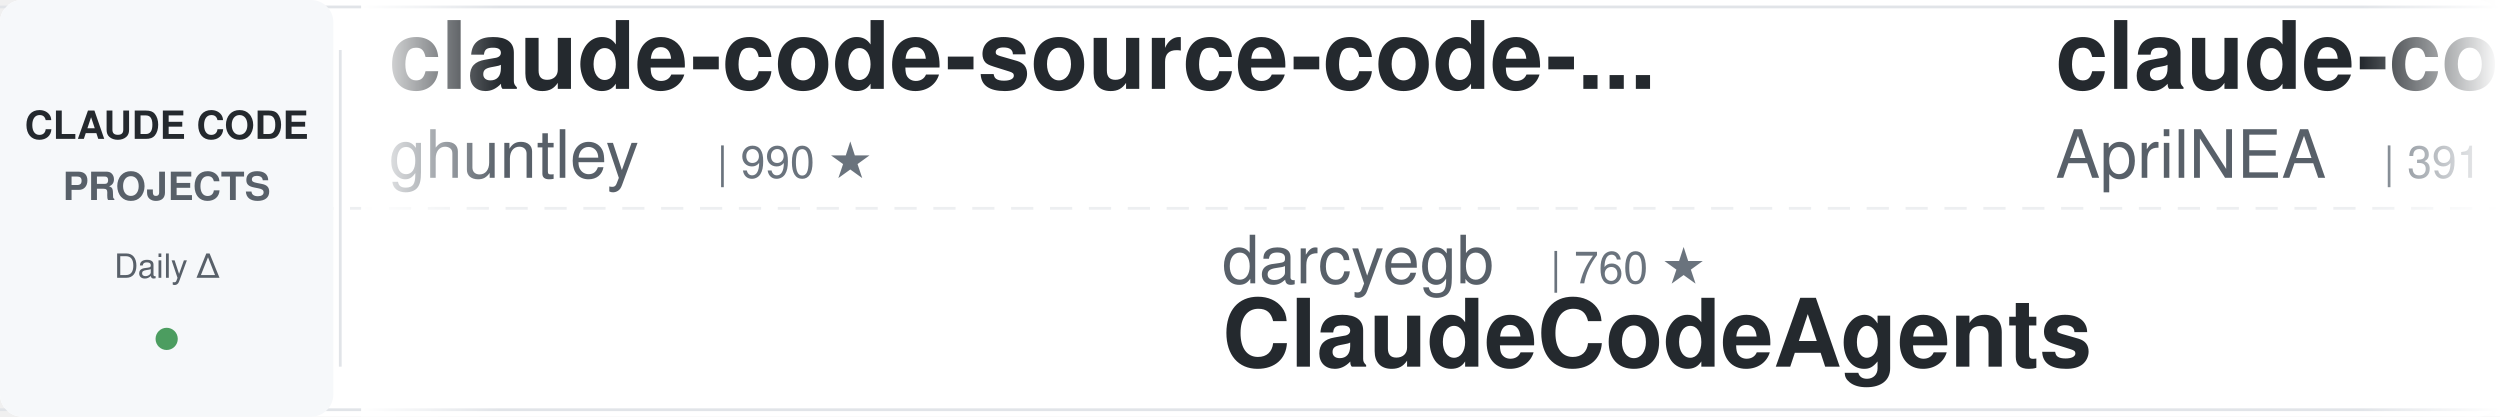
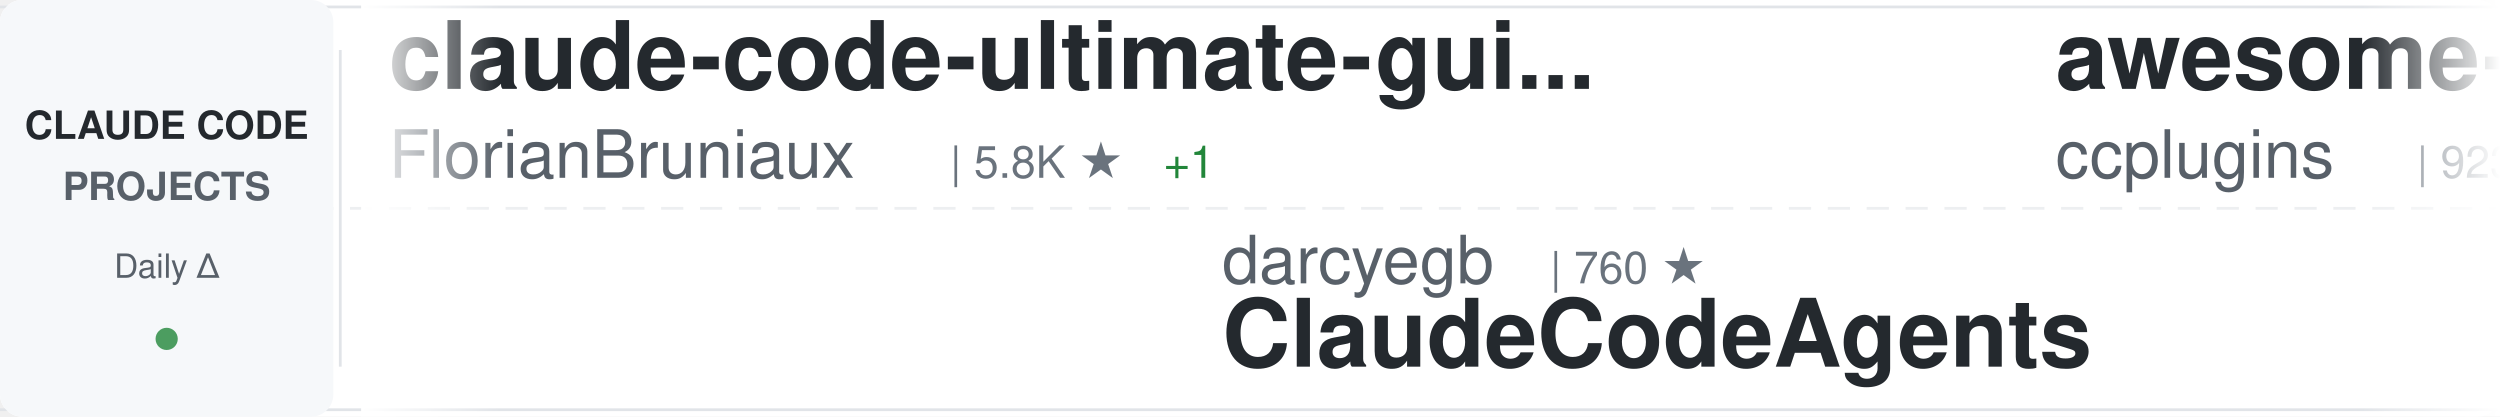
<svg xmlns="http://www.w3.org/2000/svg" width="900" height="150">
  <defs>
    <linearGradient id="awesomeLeftFade" x1="0%" y1="0%" x2="100%" y2="0%">
      <stop offset="0%" style="stop-color:#ffffff;stop-opacity:1" />
      <stop offset="100%" style="stop-color:#ffffff;stop-opacity:0" />
    </linearGradient>
    <linearGradient id="awesomeRightFade" x1="0%" y1="0%" x2="100%" y2="0%">
      <stop offset="0%" style="stop-color:#ffffff;stop-opacity:0" />
      <stop offset="100%" style="stop-color:#ffffff;stop-opacity:1" />
    </linearGradient>
  </defs>
  <rect width="900" height="150" fill="#ffffff" rx="8" />
  <rect x="0" y="2" width="900" height="1" fill="#e1e4e8" />
  <rect x="0" y="147" width="900" height="1" fill="#e1e4e8" />
  <line x1="0" y1="75" x2="900" y2="75" stroke="#e1e4e8" stroke-width="1" stroke-dasharray="8 6" opacity="0.6" />
  <rect x="0" y="0" width="120" height="150" fill="#f6f8fa" rx="8" />
  <text x="60" y="50" font-family="-apple-system, BlinkMacSystemFont, 'Segoe UI', Helvetica, Arial, sans-serif" font-size="14" font-weight="600" fill="#24292e" text-anchor="middle">CLAUDE CODE</text>
  <text x="60" y="72" font-family="-apple-system, BlinkMacSystemFont, 'Segoe UI', Helvetica, Arial, sans-serif" font-size="14" font-weight="600" fill="#586069" text-anchor="middle">PROJECTS</text>
  <text x="60" y="100" font-family="-apple-system, BlinkMacSystemFont, 'Segoe UI', Helvetica, Arial, sans-serif" font-size="12" font-weight="500" fill="#586069" text-anchor="middle">Daily Δ</text>
  <circle cx="60" cy="122" r="4" fill="#22863a" opacity="0.8" />
  <rect x="122" y="18" width="1" height="114" fill="#e1e4e8" />
  <clipPath id="awesomeTickerClip">
    <rect x="130" y="0" width="770" height="150" />
  </clipPath>
  <g clip-path="url(#awesomeTickerClip)">
    <g id="awesomeTickerItems">
      <animateTransform attributeName="transform" attributeType="XML" type="translate" from="0 0" to="-3000 0" dur="54s" repeatCount="indefinite" />
      <g transform="translate(0, 0)">
-         <text x="140" y="32" font-family="-apple-system, BlinkMacSystemFont, 'Segoe UI', Helvetica, Arial, sans-serif" font-size="34" font-weight="600" fill="#24292e">claude-code-source-code-...</text>
-         <text x="140" y="64" font-family="-apple-system, BlinkMacSystemFont, 'Segoe UI', Helvetica, Arial, sans-serif" font-size="24" font-weight="400" fill="#586069">ghuntley</text>
-         <text x="258" y="64" font-family="-apple-system, BlinkMacSystemFont, 'Segoe UI', Helvetica, Arial, sans-serif" font-size="16" font-weight="500" fill="#6a737d">| 990 ★</text>
+         <text x="140" y="32" font-family="-apple-system, BlinkMacSystemFont, 'Segoe UI', Helvetica, Arial, sans-serif" font-size="34" font-weight="600" fill="#24292e">claude-code-ultimate-gui...</text>
+         <text x="140" y="64" font-family="-apple-system, BlinkMacSystemFont, 'Segoe UI', Helvetica, Arial, sans-serif" font-size="24" font-weight="400" fill="#586069">FlorianBruniaux</text>
+         <text x="342" y="64" font-family="-apple-system, BlinkMacSystemFont, 'Segoe UI', Helvetica, Arial, sans-serif" font-size="16" font-weight="500" fill="#6a737d">| 5.8K ★</text>
+         <text x="419" y="64" font-family="-apple-system, BlinkMacSystemFont, 'Segoe UI', Helvetica, Arial, sans-serif" font-size="16" font-weight="500" fill="#22863a"> +1</text>
      </g>
      <g transform="translate(300, 0)">
        <text x="140" y="102" font-family="-apple-system, BlinkMacSystemFont, 'Segoe UI', Helvetica, Arial, sans-serif" font-size="24" font-weight="400" fill="#586069">darcyegb</text>
        <text x="258" y="102" font-family="-apple-system, BlinkMacSystemFont, 'Segoe UI', Helvetica, Arial, sans-serif" font-size="16" font-weight="500" fill="#6a737d">| 760 ★</text>
        <text x="140" y="132" font-family="-apple-system, BlinkMacSystemFont, 'Segoe UI', Helvetica, Arial, sans-serif" font-size="34" font-weight="600" fill="#24292e">ClaudeCodeAgents</text>
      </g>
      <g transform="translate(600, 0)">
+         <text x="140" y="32" font-family="-apple-system, BlinkMacSystemFont, 'Segoe UI', Helvetica, Arial, sans-serif" font-size="34" font-weight="600" fill="#24292e">awesome-claude-code-plug...</text>
+         <text x="140" y="64" font-family="-apple-system, BlinkMacSystemFont, 'Segoe UI', Helvetica, Arial, sans-serif" font-size="24" font-weight="400" fill="#586069">ccplugins</text>
+         <text x="270" y="64" font-family="-apple-system, BlinkMacSystemFont, 'Segoe UI', Helvetica, Arial, sans-serif" font-size="16" font-weight="500" fill="#6a737d">| 923 ★</text>
+       </g>
+       <g transform="translate(900, 0)">
+         <text x="140" y="102" font-family="-apple-system, BlinkMacSystemFont, 'Segoe UI', Helvetica, Arial, sans-serif" font-size="24" font-weight="400" fill="#586069">KPR111</text>
+         <text x="234" y="102" font-family="-apple-system, BlinkMacSystemFont, 'Segoe UI', Helvetica, Arial, sans-serif" font-size="16" font-weight="500" fill="#6a737d">| 18 ★</text>
+         <text x="140" y="132" font-family="-apple-system, BlinkMacSystemFont, 'Segoe UI', Helvetica, Arial, sans-serif" font-size="34" font-weight="600" fill="#24292e">Claude-Code</text>
+       </g>
+       <g transform="translate(1200, 0)">
+         <text x="140" y="32" font-family="-apple-system, BlinkMacSystemFont, 'Segoe UI', Helvetica, Arial, sans-serif" font-size="34" font-weight="600" fill="#24292e">claude-code-action</text>
+         <text x="140" y="64" font-family="-apple-system, BlinkMacSystemFont, 'Segoe UI', Helvetica, Arial, sans-serif" font-size="24" font-weight="400" fill="#586069">anthropics</text>
+         <text x="282" y="64" font-family="-apple-system, BlinkMacSystemFont, 'Segoe UI', Helvetica, Arial, sans-serif" font-size="16" font-weight="500" fill="#6a737d">| 8.7K ★</text>
+         <text x="359" y="64" font-family="-apple-system, BlinkMacSystemFont, 'Segoe UI', Helvetica, Arial, sans-serif" font-size="16" font-weight="500" fill="#22863a"> +3</text>
+       </g>
+       <g transform="translate(1500, 0)">
+         <text x="140" y="102" font-family="-apple-system, BlinkMacSystemFont, 'Segoe UI', Helvetica, Arial, sans-serif" font-size="24" font-weight="400" fill="#586069">lorryjovens-hub</text>
+         <text x="342" y="102" font-family="-apple-system, BlinkMacSystemFont, 'Segoe UI', Helvetica, Arial, sans-serif" font-size="16" font-weight="500" fill="#6a737d">| 1.7K ★</text>
+         <text x="140" y="132" font-family="-apple-system, BlinkMacSystemFont, 'Segoe UI', Helvetica, Arial, sans-serif" font-size="34" font-weight="600" fill="#24292e">claude-code-rust</text>
+       </g>
+       <g transform="translate(1800, 0)">
+         <text x="140" y="32" font-family="-apple-system, BlinkMacSystemFont, 'Segoe UI', Helvetica, Arial, sans-serif" font-size="34" font-weight="600" fill="#24292e">claude-code-tips</text>
+         <text x="140" y="64" font-family="-apple-system, BlinkMacSystemFont, 'Segoe UI', Helvetica, Arial, sans-serif" font-size="24" font-weight="400" fill="#586069">ykdojo</text>
+         <text x="234" y="64" font-family="-apple-system, BlinkMacSystemFont, 'Segoe UI', Helvetica, Arial, sans-serif" font-size="16" font-weight="500" fill="#6a737d">| 10.0K ★</text>
+         <text x="320" y="64" font-family="-apple-system, BlinkMacSystemFont, 'Segoe UI', Helvetica, Arial, sans-serif" font-size="16" font-weight="500" fill="#22863a"> +10</text>
+       </g>
+       <g transform="translate(2100, 0)">
+         <text x="140" y="102" font-family="-apple-system, BlinkMacSystemFont, 'Segoe UI', Helvetica, Arial, sans-serif" font-size="24" font-weight="400" fill="#586069">ChrisWiles</text>
+         <text x="282" y="102" font-family="-apple-system, BlinkMacSystemFont, 'Segoe UI', Helvetica, Arial, sans-serif" font-size="16" font-weight="500" fill="#6a737d">| 6.0K ★</text>
+         <text x="359" y="102" font-family="-apple-system, BlinkMacSystemFont, 'Segoe UI', Helvetica, Arial, sans-serif" font-size="16" font-weight="500" fill="#cb2431"> -2</text>
+         <text x="140" y="132" font-family="-apple-system, BlinkMacSystemFont, 'Segoe UI', Helvetica, Arial, sans-serif" font-size="34" font-weight="600" fill="#24292e">claude-code-showcase</text>
+       </g>
+       <g transform="translate(2400, 0)">
        <text x="140" y="32" font-family="-apple-system, BlinkMacSystemFont, 'Segoe UI', Helvetica, Arial, sans-serif" font-size="34" font-weight="600" fill="#24292e">claude-code-source</text>
        <text x="140" y="64" font-family="-apple-system, BlinkMacSystemFont, 'Segoe UI', Helvetica, Arial, sans-serif" font-size="24" font-weight="400" fill="#586069">AprilNEA</text>
        <text x="258" y="64" font-family="-apple-system, BlinkMacSystemFont, 'Segoe UI', Helvetica, Arial, sans-serif" font-size="16" font-weight="500" fill="#6a737d">| 391 ★</text>
      </g>
-       <g transform="translate(900, 0)">
-         <text x="140" y="102" font-family="-apple-system, BlinkMacSystemFont, 'Segoe UI', Helvetica, Arial, sans-serif" font-size="24" font-weight="400" fill="#586069">davila7</text>
-         <text x="246" y="102" font-family="-apple-system, BlinkMacSystemFont, 'Segoe UI', Helvetica, Arial, sans-serif" font-size="16" font-weight="500" fill="#6a737d">| 30.4K ★</text>
-         <text x="332" y="102" font-family="-apple-system, BlinkMacSystemFont, 'Segoe UI', Helvetica, Arial, sans-serif" font-size="16" font-weight="500" fill="#22863a"> +1</text>
-         <text x="140" y="132" font-family="-apple-system, BlinkMacSystemFont, 'Segoe UI', Helvetica, Arial, sans-serif" font-size="34" font-weight="600" fill="#24292e">claude-code-templates</text>
-       </g>
-       <g transform="translate(1200, 0)">
-         <text x="140" y="32" font-family="-apple-system, BlinkMacSystemFont, 'Segoe UI', Helvetica, Arial, sans-serif" font-size="34" font-weight="600" fill="#24292e">claude-code-guide</text>
-         <text x="140" y="64" font-family="-apple-system, BlinkMacSystemFont, 'Segoe UI', Helvetica, Arial, sans-serif" font-size="24" font-weight="400" fill="#586069">Cranot</text>
-         <text x="234" y="64" font-family="-apple-system, BlinkMacSystemFont, 'Segoe UI', Helvetica, Arial, sans-serif" font-size="16" font-weight="500" fill="#6a737d">| 2.9K ★</text>
-       </g>
-       <g transform="translate(1500, 0)">
-         <text x="140" y="102" font-family="-apple-system, BlinkMacSystemFont, 'Segoe UI', Helvetica, Arial, sans-serif" font-size="24" font-weight="400" fill="#586069">shanraisshan</text>
-         <text x="306" y="102" font-family="-apple-system, BlinkMacSystemFont, 'Segoe UI', Helvetica, Arial, sans-serif" font-size="16" font-weight="500" fill="#6a737d">| 65.2K ★</text>
-         <text x="392" y="102" font-family="-apple-system, BlinkMacSystemFont, 'Segoe UI', Helvetica, Arial, sans-serif" font-size="16" font-weight="500" fill="#22863a"> +7</text>
-         <text x="140" y="132" font-family="-apple-system, BlinkMacSystemFont, 'Segoe UI', Helvetica, Arial, sans-serif" font-size="34" font-weight="600" fill="#24292e">claude-code-best-practic...</text>
-       </g>
-       <g transform="translate(1800, 0)">
-         <text x="140" y="32" font-family="-apple-system, BlinkMacSystemFont, 'Segoe UI', Helvetica, Arial, sans-serif" font-size="34" font-weight="600" fill="#24292e">Auto-claude-code-researc...</text>
-         <text x="140" y="64" font-family="-apple-system, BlinkMacSystemFont, 'Segoe UI', Helvetica, Arial, sans-serif" font-size="24" font-weight="400" fill="#586069">wanshuiyin</text>
-         <text x="282" y="64" font-family="-apple-system, BlinkMacSystemFont, 'Segoe UI', Helvetica, Arial, sans-serif" font-size="16" font-weight="500" fill="#6a737d">| 15.3K ★</text>
-         <text x="368" y="64" font-family="-apple-system, BlinkMacSystemFont, 'Segoe UI', Helvetica, Arial, sans-serif" font-size="16" font-weight="500" fill="#22863a"> +2</text>
-       </g>
-       <g transform="translate(2100, 0)">
-         <text x="140" y="102" font-family="-apple-system, BlinkMacSystemFont, 'Segoe UI', Helvetica, Arial, sans-serif" font-size="24" font-weight="400" fill="#586069">lintsinghua</text>
-         <text x="294" y="102" font-family="-apple-system, BlinkMacSystemFont, 'Segoe UI', Helvetica, Arial, sans-serif" font-size="16" font-weight="500" fill="#6a737d">| 4.1K ★</text>
-         <text x="140" y="132" font-family="-apple-system, BlinkMacSystemFont, 'Segoe UI', Helvetica, Arial, sans-serif" font-size="34" font-weight="600" fill="#24292e">claude-code-book</text>
-       </g>
-       <g transform="translate(2400, 0)">
-         <text x="140" y="32" font-family="-apple-system, BlinkMacSystemFont, 'Segoe UI', Helvetica, Arial, sans-serif" font-size="34" font-weight="600" fill="#24292e">awesome-claude-code</text>
-         <text x="140" y="64" font-family="-apple-system, BlinkMacSystemFont, 'Segoe UI', Helvetica, Arial, sans-serif" font-size="24" font-weight="400" fill="#586069">jqueryscript</text>
-         <text x="306" y="64" font-family="-apple-system, BlinkMacSystemFont, 'Segoe UI', Helvetica, Arial, sans-serif" font-size="16" font-weight="500" fill="#6a737d">| 504 ★</text>
-       </g>
      <g transform="translate(2700, 0)">
-         <text x="140" y="102" font-family="-apple-system, BlinkMacSystemFont, 'Segoe UI', Helvetica, Arial, sans-serif" font-size="24" font-weight="400" fill="#586069">chauncygu</text>
-         <text x="270" y="102" font-family="-apple-system, BlinkMacSystemFont, 'Segoe UI', Helvetica, Arial, sans-serif" font-size="16" font-weight="500" fill="#6a737d">| 2.8K ★</text>
-         <text x="140" y="132" font-family="-apple-system, BlinkMacSystemFont, 'Segoe UI', Helvetica, Arial, sans-serif" font-size="34" font-weight="600" fill="#24292e">collection-claude-code-s...</text>
+         <text x="140" y="102" font-family="-apple-system, BlinkMacSystemFont, 'Segoe UI', Helvetica, Arial, sans-serif" font-size="24" font-weight="400" fill="#586069">musistudio</text>
+         <text x="282" y="102" font-family="-apple-system, BlinkMacSystemFont, 'Segoe UI', Helvetica, Arial, sans-serif" font-size="16" font-weight="500" fill="#6a737d">| 36.9K ★</text>
+         <text x="368" y="102" font-family="-apple-system, BlinkMacSystemFont, 'Segoe UI', Helvetica, Arial, sans-serif" font-size="16" font-weight="500" fill="#22863a"> +18</text>
+         <text x="140" y="132" font-family="-apple-system, BlinkMacSystemFont, 'Segoe UI', Helvetica, Arial, sans-serif" font-size="34" font-weight="600" fill="#24292e">claude-code-router</text>
      </g>
      <g transform="translate(3000, 0)">
-         <text x="140" y="32" font-family="-apple-system, BlinkMacSystemFont, 'Segoe UI', Helvetica, Arial, sans-serif" font-size="34" font-weight="600" fill="#24292e">claude-code-source-code-...</text>
-         <text x="140" y="64" font-family="-apple-system, BlinkMacSystemFont, 'Segoe UI', Helvetica, Arial, sans-serif" font-size="24" font-weight="400" fill="#586069">ghuntley</text>
-         <text x="258" y="64" font-family="-apple-system, BlinkMacSystemFont, 'Segoe UI', Helvetica, Arial, sans-serif" font-size="16" font-weight="500" fill="#6a737d">| 990 ★</text>
+         <text x="140" y="32" font-family="-apple-system, BlinkMacSystemFont, 'Segoe UI', Helvetica, Arial, sans-serif" font-size="34" font-weight="600" fill="#24292e">claude-code-ultimate-gui...</text>
+         <text x="140" y="64" font-family="-apple-system, BlinkMacSystemFont, 'Segoe UI', Helvetica, Arial, sans-serif" font-size="24" font-weight="400" fill="#586069">FlorianBruniaux</text>
+         <text x="342" y="64" font-family="-apple-system, BlinkMacSystemFont, 'Segoe UI', Helvetica, Arial, sans-serif" font-size="16" font-weight="500" fill="#6a737d">| 5.8K ★</text>
+         <text x="419" y="64" font-family="-apple-system, BlinkMacSystemFont, 'Segoe UI', Helvetica, Arial, sans-serif" font-size="16" font-weight="500" fill="#22863a"> +1</text>
      </g>
      <g transform="translate(3300, 0)">
        <text x="140" y="102" font-family="-apple-system, BlinkMacSystemFont, 'Segoe UI', Helvetica, Arial, sans-serif" font-size="24" font-weight="400" fill="#586069">darcyegb</text>
        <text x="258" y="102" font-family="-apple-system, BlinkMacSystemFont, 'Segoe UI', Helvetica, Arial, sans-serif" font-size="16" font-weight="500" fill="#6a737d">| 760 ★</text>
        <text x="140" y="132" font-family="-apple-system, BlinkMacSystemFont, 'Segoe UI', Helvetica, Arial, sans-serif" font-size="34" font-weight="600" fill="#24292e">ClaudeCodeAgents</text>
      </g>
      <g transform="translate(3600, 0)">
-         <text x="140" y="32" font-family="-apple-system, BlinkMacSystemFont, 'Segoe UI', Helvetica, Arial, sans-serif" font-size="34" font-weight="600" fill="#24292e">claude-code-source</text>
-         <text x="140" y="64" font-family="-apple-system, BlinkMacSystemFont, 'Segoe UI', Helvetica, Arial, sans-serif" font-size="24" font-weight="400" fill="#586069">AprilNEA</text>
-         <text x="258" y="64" font-family="-apple-system, BlinkMacSystemFont, 'Segoe UI', Helvetica, Arial, sans-serif" font-size="16" font-weight="500" fill="#6a737d">| 391 ★</text>
+         <text x="140" y="32" font-family="-apple-system, BlinkMacSystemFont, 'Segoe UI', Helvetica, Arial, sans-serif" font-size="34" font-weight="600" fill="#24292e">awesome-claude-code-plug...</text>
+         <text x="140" y="64" font-family="-apple-system, BlinkMacSystemFont, 'Segoe UI', Helvetica, Arial, sans-serif" font-size="24" font-weight="400" fill="#586069">ccplugins</text>
+         <text x="270" y="64" font-family="-apple-system, BlinkMacSystemFont, 'Segoe UI', Helvetica, Arial, sans-serif" font-size="16" font-weight="500" fill="#6a737d">| 923 ★</text>
      </g>
      <g transform="translate(3900, 0)">
-         <text x="140" y="102" font-family="-apple-system, BlinkMacSystemFont, 'Segoe UI', Helvetica, Arial, sans-serif" font-size="24" font-weight="400" fill="#586069">davila7</text>
-         <text x="246" y="102" font-family="-apple-system, BlinkMacSystemFont, 'Segoe UI', Helvetica, Arial, sans-serif" font-size="16" font-weight="500" fill="#6a737d">| 30.4K ★</text>
-         <text x="332" y="102" font-family="-apple-system, BlinkMacSystemFont, 'Segoe UI', Helvetica, Arial, sans-serif" font-size="16" font-weight="500" fill="#22863a"> +1</text>
-         <text x="140" y="132" font-family="-apple-system, BlinkMacSystemFont, 'Segoe UI', Helvetica, Arial, sans-serif" font-size="34" font-weight="600" fill="#24292e">claude-code-templates</text>
+         <text x="140" y="102" font-family="-apple-system, BlinkMacSystemFont, 'Segoe UI', Helvetica, Arial, sans-serif" font-size="24" font-weight="400" fill="#586069">KPR111</text>
+         <text x="234" y="102" font-family="-apple-system, BlinkMacSystemFont, 'Segoe UI', Helvetica, Arial, sans-serif" font-size="16" font-weight="500" fill="#6a737d">| 18 ★</text>
+         <text x="140" y="132" font-family="-apple-system, BlinkMacSystemFont, 'Segoe UI', Helvetica, Arial, sans-serif" font-size="34" font-weight="600" fill="#24292e">Claude-Code</text>
      </g>
    </g>
  </g>
  <rect x="130" y="0" width="50" height="150" fill="url(#awesomeLeftFade)" />
  <rect x="850" y="0" width="50" height="150" fill="url(#awesomeRightFade)" />
</svg>
